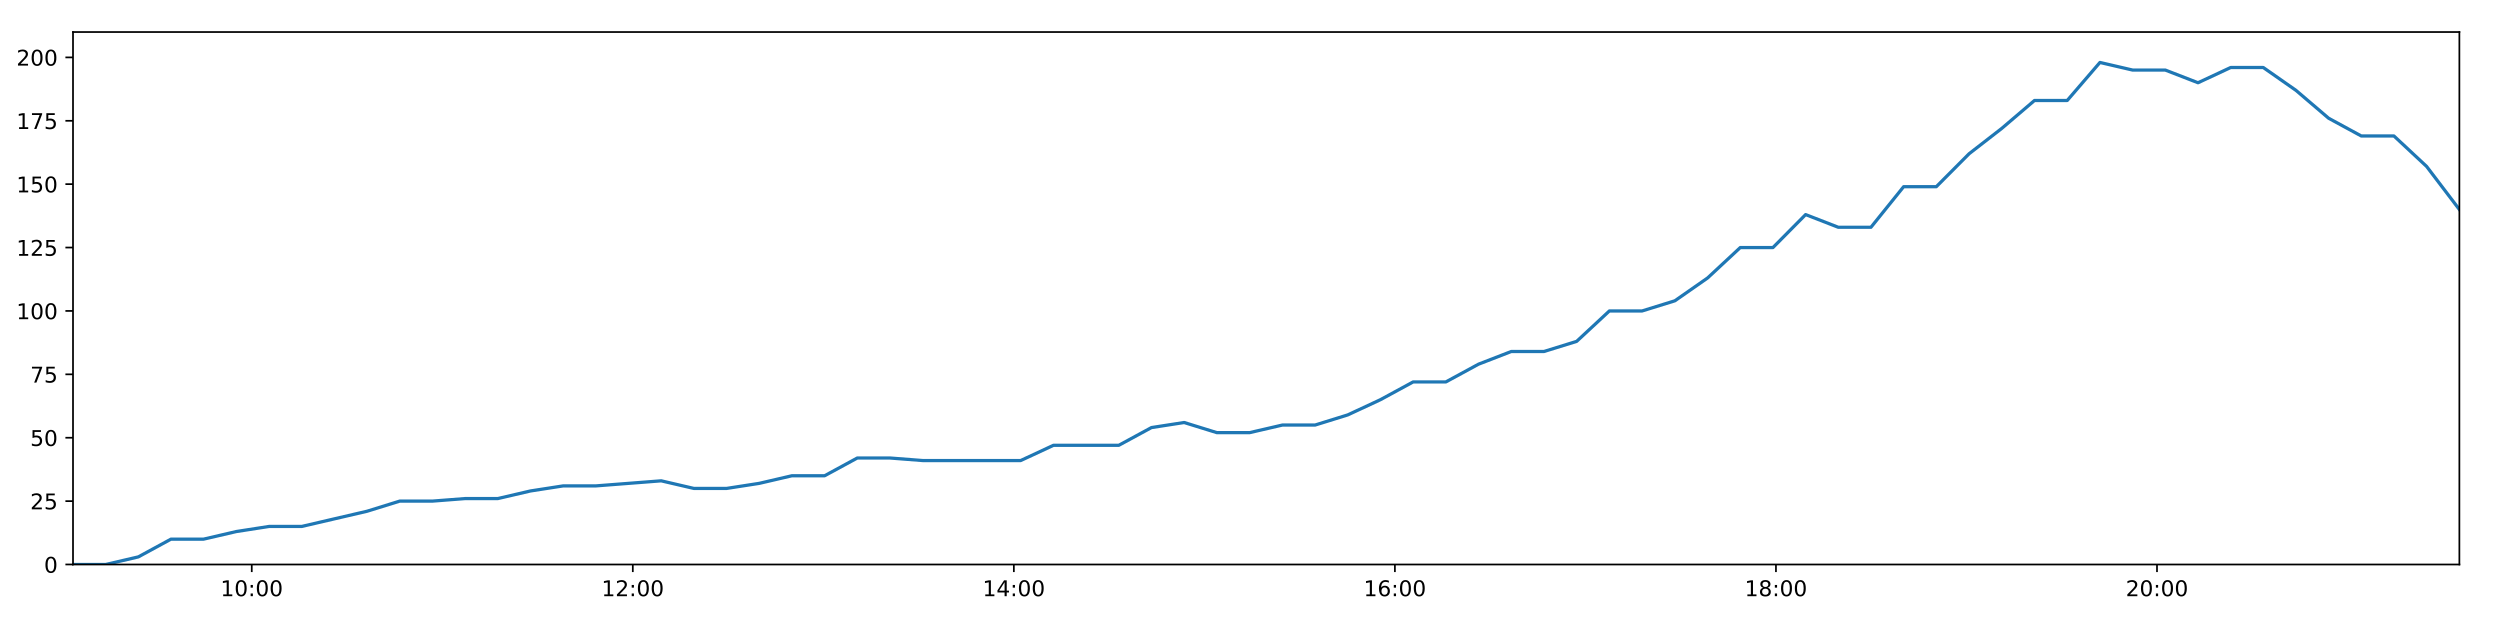
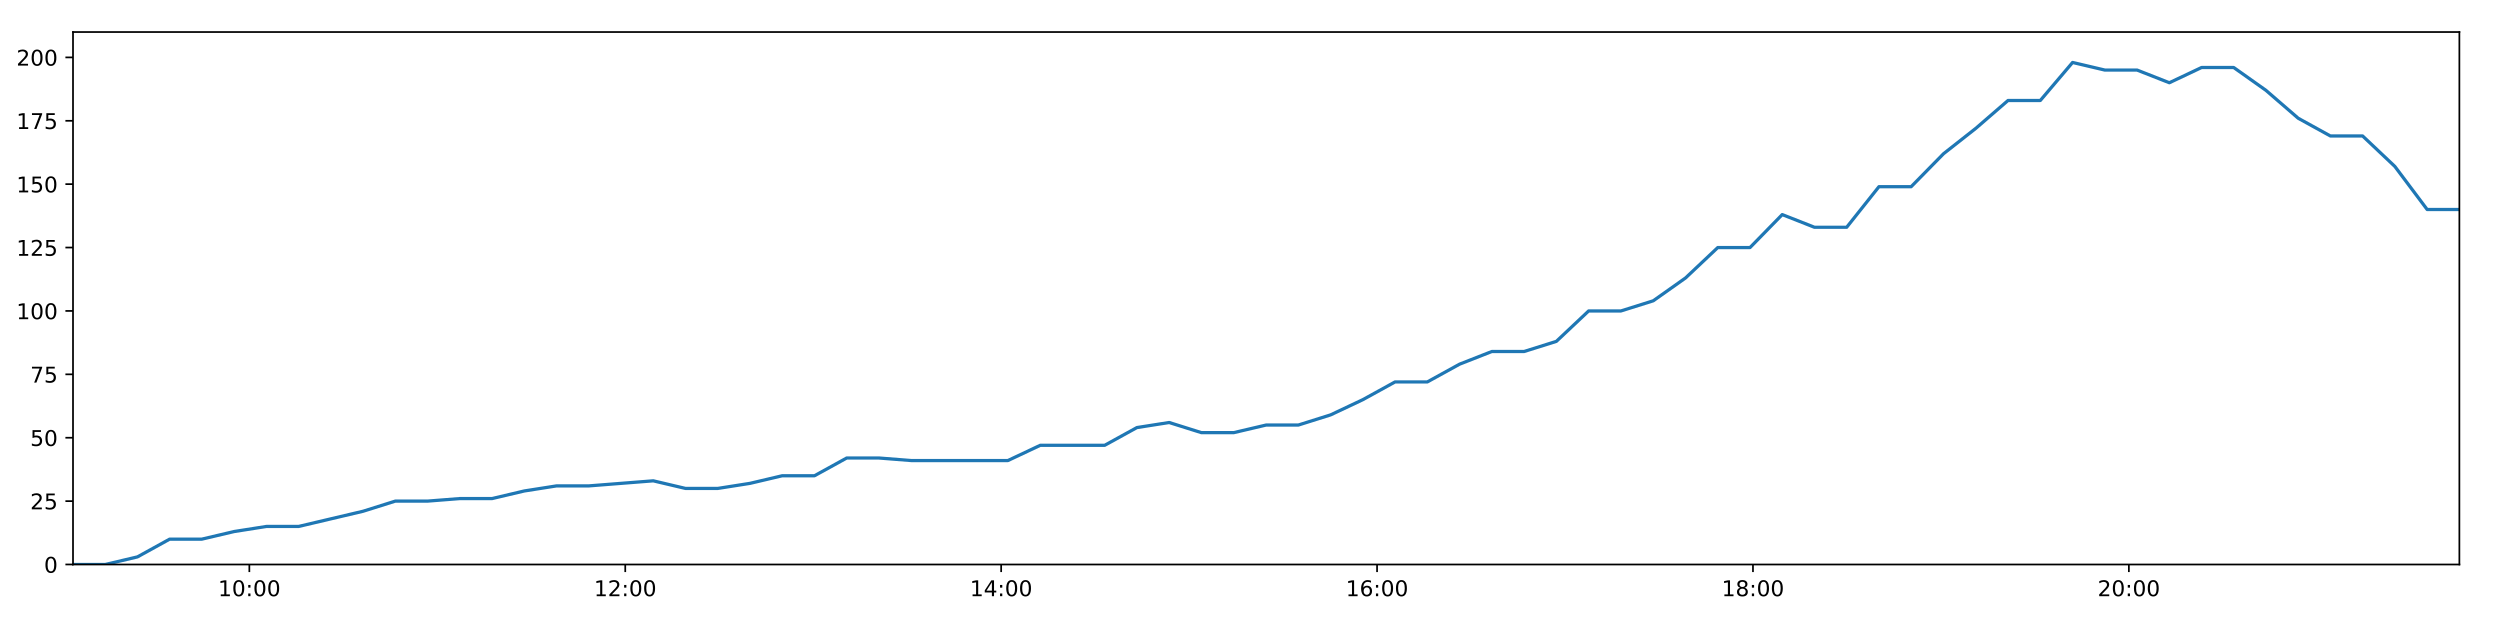
<svg xmlns="http://www.w3.org/2000/svg" xmlns:xlink="http://www.w3.org/1999/xlink" height="288pt" version="1.1" viewBox="0 0 1152 288" width="1152pt">
  <defs>
    <style type="text/css">
*{stroke-linecap:butt;stroke-linejoin:round;}
  </style>
  </defs>
  <g id="figure_1">
    <g id="patch_1">
      <path d="M 0 288  L 1152 288  L 1152 0  L 0 0  z " style="fill:#ffffff;" />
    </g>
    <g id="axes_1">
      <g id="patch_2">
        <path d="M 33.64 260.12  L 1133.28 260.12  L 1133.28 14.76  L 33.64 14.76  z " style="fill:#ffffff;" />
      </g>
      <g id="matplotlib.axis_1">
        <g id="xtick_1">
          <g id="line2d_1">
            <defs>
-               <path d="M 0 0  L 0 3.5  " id="me6303165cd" style="stroke:#000000;stroke-width:0.8;" />
-             </defs>
-             <g>
-               <use style="stroke:#000000;stroke-width:0.8;" x="116.009" xlink:href="#me6303165cd" y="260.12" />
+               <path d="M 0 0  L 0 3.5  " id="m18e5380ddc" style="stroke:#000000;stroke-width:0.8;" />
+             </defs>
+             <g>
+               <use style="stroke:#000000;stroke-width:0.8;" x="114.898" xlink:href="#m18e5380ddc" y="260.12" />
            </g>
          </g>
          <g id="text_1">
            <defs>
              <path d="M 12.406 8.297  L 28.516 8.297  L 28.516 63.922  L 10.984 60.406  L 10.984 69.391  L 28.422 72.906  L 38.281 72.906  L 38.281 8.297  L 54.391 8.297  L 54.391 0  L 12.406 0  z " id="DejaVuSans-49" />
              <path d="M 31.781 66.406  Q 24.172 66.406 20.328 58.906  Q 16.5 51.422 16.5 36.375  Q 16.5 21.391 20.328 13.891  Q 24.172 6.391 31.781 6.391  Q 39.453 6.391 43.281 13.891  Q 47.125 21.391 47.125 36.375  Q 47.125 51.422 43.281 58.906  Q 39.453 66.406 31.781 66.406  z M 31.781 74.219  Q 44.047 74.219 50.516 64.516  Q 56.984 54.828 56.984 36.375  Q 56.984 17.969 50.516 8.266  Q 44.047 -1.422 31.781 -1.422  Q 19.531 -1.422 13.062 8.266  Q 6.594 17.969 6.594 36.375  Q 6.594 54.828 13.062 64.516  Q 19.531 74.219 31.781 74.219  z " id="DejaVuSans-48" />
              <path d="M 11.719 12.406  L 22.016 12.406  L 22.016 0  L 11.719 0  z M 11.719 51.703  L 22.016 51.703  L 22.016 39.312  L 11.719 39.312  z " id="DejaVuSans-58" />
            </defs>
-             <g transform="translate(101.5998 274.7184)scale(0.1 -0.1)">
+             <g transform="translate(100.4883 274.7184)scale(0.1 -0.1)">
              <use xlink:href="#DejaVuSans-49" />
              <use x="63.623" xlink:href="#DejaVuSans-48" />
              <use x="127.246" xlink:href="#DejaVuSans-58" />
              <use x="160.938" xlink:href="#DejaVuSans-48" />
              <use x="224.561" xlink:href="#DejaVuSans-48" />
            </g>
          </g>
        </g>
        <g id="xtick_2">
          <g id="line2d_2">
            <g>
-               <use style="stroke:#000000;stroke-width:0.8;" x="291.596" xlink:href="#me6303165cd" y="260.12" />
+               <use style="stroke:#000000;stroke-width:0.8;" x="288.115" xlink:href="#m18e5380ddc" y="260.12" />
            </g>
          </g>
          <g id="text_2">
            <defs>
              <path d="M 19.188 8.297  L 53.609 8.297  L 53.609 0  L 7.328 0  L 7.328 8.297  Q 12.938 14.109 22.625 23.891  Q 32.328 33.688 34.812 36.531  Q 39.547 41.844 41.422 45.531  Q 43.312 49.219 43.312 52.781  Q 43.312 58.594 39.234 62.25  Q 35.156 65.922 28.609 65.922  Q 23.969 65.922 18.812 64.312  Q 13.672 62.703 7.812 59.422  L 7.812 69.391  Q 13.766 71.781 18.938 73  Q 24.125 74.219 28.422 74.219  Q 39.75 74.219 46.484 68.547  Q 53.219 62.891 53.219 53.422  Q 53.219 48.922 51.531 44.891  Q 49.859 40.875 45.406 35.406  Q 44.188 33.984 37.641 27.219  Q 31.109 20.453 19.188 8.297  z " id="DejaVuSans-50" />
            </defs>
-             <g transform="translate(277.1867 274.7184)scale(0.1 -0.1)">
+             <g transform="translate(273.7056 274.7184)scale(0.1 -0.1)">
              <use xlink:href="#DejaVuSans-49" />
              <use x="63.623" xlink:href="#DejaVuSans-50" />
              <use x="127.246" xlink:href="#DejaVuSans-58" />
              <use x="160.938" xlink:href="#DejaVuSans-48" />
              <use x="224.561" xlink:href="#DejaVuSans-48" />
            </g>
          </g>
        </g>
        <g id="xtick_3">
          <g id="line2d_3">
            <g>
-               <use style="stroke:#000000;stroke-width:0.8;" x="467.183" xlink:href="#me6303165cd" y="260.12" />
+               <use style="stroke:#000000;stroke-width:0.8;" x="461.332" xlink:href="#m18e5380ddc" y="260.12" />
            </g>
          </g>
          <g id="text_3">
            <defs>
              <path d="M 37.797 64.312  L 12.891 25.391  L 37.797 25.391  z M 35.203 72.906  L 47.609 72.906  L 47.609 25.391  L 58.016 25.391  L 58.016 17.188  L 47.609 17.188  L 47.609 0  L 37.797 0  L 37.797 17.188  L 4.891 17.188  L 4.891 26.703  z " id="DejaVuSans-52" />
            </defs>
-             <g transform="translate(452.7736 274.7184)scale(0.1 -0.1)">
+             <g transform="translate(446.923 274.7184)scale(0.1 -0.1)">
              <use xlink:href="#DejaVuSans-49" />
              <use x="63.623" xlink:href="#DejaVuSans-52" />
              <use x="127.246" xlink:href="#DejaVuSans-58" />
              <use x="160.938" xlink:href="#DejaVuSans-48" />
              <use x="224.561" xlink:href="#DejaVuSans-48" />
            </g>
          </g>
        </g>
        <g id="xtick_4">
          <g id="line2d_4">
            <g>
-               <use style="stroke:#000000;stroke-width:0.8;" x="642.77" xlink:href="#me6303165cd" y="260.12" />
+               <use style="stroke:#000000;stroke-width:0.8;" x="634.55" xlink:href="#m18e5380ddc" y="260.12" />
            </g>
          </g>
          <g id="text_4">
            <defs>
              <path d="M 33.016 40.375  Q 26.375 40.375 22.484 35.828  Q 18.609 31.297 18.609 23.391  Q 18.609 15.531 22.484 10.953  Q 26.375 6.391 33.016 6.391  Q 39.656 6.391 43.531 10.953  Q 47.406 15.531 47.406 23.391  Q 47.406 31.297 43.531 35.828  Q 39.656 40.375 33.016 40.375  z M 52.594 71.297  L 52.594 62.312  Q 48.875 64.062 45.094 64.984  Q 41.312 65.922 37.594 65.922  Q 27.828 65.922 22.672 59.328  Q 17.531 52.734 16.797 39.406  Q 19.672 43.656 24.016 45.922  Q 28.375 48.188 33.594 48.188  Q 44.578 48.188 50.953 41.516  Q 57.328 34.859 57.328 23.391  Q 57.328 12.156 50.688 5.359  Q 44.047 -1.422 33.016 -1.422  Q 20.359 -1.422 13.672 8.266  Q 6.984 17.969 6.984 36.375  Q 6.984 53.656 15.188 63.938  Q 23.391 74.219 37.203 74.219  Q 40.922 74.219 44.703 73.484  Q 48.484 72.75 52.594 71.297  z " id="DejaVuSans-54" />
            </defs>
-             <g transform="translate(628.3604 274.7184)scale(0.1 -0.1)">
+             <g transform="translate(620.1403 274.7184)scale(0.1 -0.1)">
              <use xlink:href="#DejaVuSans-49" />
              <use x="63.623" xlink:href="#DejaVuSans-54" />
              <use x="127.246" xlink:href="#DejaVuSans-58" />
              <use x="160.938" xlink:href="#DejaVuSans-48" />
              <use x="224.561" xlink:href="#DejaVuSans-48" />
            </g>
          </g>
        </g>
        <g id="xtick_5">
          <g id="line2d_5">
            <g>
-               <use style="stroke:#000000;stroke-width:0.8;" x="818.357" xlink:href="#me6303165cd" y="260.12" />
+               <use style="stroke:#000000;stroke-width:0.8;" x="807.767" xlink:href="#m18e5380ddc" y="260.12" />
            </g>
          </g>
          <g id="text_5">
            <defs>
              <path d="M 31.781 34.625  Q 24.75 34.625 20.719 30.859  Q 16.703 27.094 16.703 20.516  Q 16.703 13.922 20.719 10.156  Q 24.75 6.391 31.781 6.391  Q 38.812 6.391 42.859 10.172  Q 46.922 13.969 46.922 20.516  Q 46.922 27.094 42.891 30.859  Q 38.875 34.625 31.781 34.625  z M 21.922 38.812  Q 15.578 40.375 12.031 44.719  Q 8.5 49.078 8.5 55.328  Q 8.5 64.062 14.719 69.141  Q 20.953 74.219 31.781 74.219  Q 42.672 74.219 48.875 69.141  Q 55.078 64.062 55.078 55.328  Q 55.078 49.078 51.531 44.719  Q 48 40.375 41.703 38.812  Q 48.828 37.156 52.797 32.312  Q 56.781 27.484 56.781 20.516  Q 56.781 9.906 50.312 4.234  Q 43.844 -1.422 31.781 -1.422  Q 19.734 -1.422 13.25 4.234  Q 6.781 9.906 6.781 20.516  Q 6.781 27.484 10.781 32.312  Q 14.797 37.156 21.922 38.812  z M 18.312 54.391  Q 18.312 48.734 21.844 45.562  Q 25.391 42.391 31.781 42.391  Q 38.141 42.391 41.719 45.562  Q 45.312 48.734 45.312 54.391  Q 45.312 60.062 41.719 63.234  Q 38.141 66.406 31.781 66.406  Q 25.391 66.406 21.844 63.234  Q 18.312 60.062 18.312 54.391  z " id="DejaVuSans-56" />
            </defs>
-             <g transform="translate(803.9473 274.7184)scale(0.1 -0.1)">
+             <g transform="translate(793.3577 274.7184)scale(0.1 -0.1)">
              <use xlink:href="#DejaVuSans-49" />
              <use x="63.623" xlink:href="#DejaVuSans-56" />
              <use x="127.246" xlink:href="#DejaVuSans-58" />
              <use x="160.938" xlink:href="#DejaVuSans-48" />
              <use x="224.561" xlink:href="#DejaVuSans-48" />
            </g>
          </g>
        </g>
        <g id="xtick_6">
          <g id="line2d_6">
            <g>
-               <use style="stroke:#000000;stroke-width:0.8;" x="993.944" xlink:href="#me6303165cd" y="260.12" />
+               <use style="stroke:#000000;stroke-width:0.8;" x="980.984" xlink:href="#m18e5380ddc" y="260.12" />
            </g>
          </g>
          <g id="text_6">
-             <g transform="translate(979.5342 274.7184)scale(0.1 -0.1)">
+             <g transform="translate(966.5751 274.7184)scale(0.1 -0.1)">
              <use xlink:href="#DejaVuSans-50" />
              <use x="63.623" xlink:href="#DejaVuSans-48" />
              <use x="127.246" xlink:href="#DejaVuSans-58" />
              <use x="160.938" xlink:href="#DejaVuSans-48" />
              <use x="224.561" xlink:href="#DejaVuSans-48" />
            </g>
          </g>
        </g>
      </g>
      <g id="matplotlib.axis_2">
        <g id="ytick_1">
          <g id="line2d_7">
            <defs>
-               <path d="M 0 0  L -3.5 0  " id="m56aef8c601" style="stroke:#000000;stroke-width:0.8;" />
-             </defs>
-             <g>
-               <use style="stroke:#000000;stroke-width:0.8;" x="33.64" xlink:href="#m56aef8c601" y="260.12" />
+               <path d="M 0 0  L -3.5 0  " id="mfdaa3d4be7" style="stroke:#000000;stroke-width:0.8;" />
+             </defs>
+             <g>
+               <use style="stroke:#000000;stroke-width:0.8;" x="33.64" xlink:href="#mfdaa3d4be7" y="260.12" />
            </g>
          </g>
          <g id="text_7">
            <g transform="translate(20.2775 263.9192)scale(0.1 -0.1)">
              <use xlink:href="#DejaVuSans-48" />
            </g>
          </g>
        </g>
        <g id="ytick_2">
          <g id="line2d_8">
            <g>
-               <use style="stroke:#000000;stroke-width:0.8;" x="33.64" xlink:href="#m56aef8c601" y="230.91" />
+               <use style="stroke:#000000;stroke-width:0.8;" x="33.64" xlink:href="#mfdaa3d4be7" y="230.91" />
            </g>
          </g>
          <g id="text_8">
            <defs>
              <path d="M 10.797 72.906  L 49.516 72.906  L 49.516 64.594  L 19.828 64.594  L 19.828 46.734  Q 21.969 47.469 24.109 47.828  Q 26.266 48.188 28.422 48.188  Q 40.625 48.188 47.75 41.5  Q 54.891 34.812 54.891 23.391  Q 54.891 11.625 47.562 5.094  Q 40.234 -1.422 26.906 -1.422  Q 22.312 -1.422 17.547 -0.641  Q 12.797 0.141 7.719 1.703  L 7.719 11.625  Q 12.109 9.234 16.797 8.062  Q 21.484 6.891 26.703 6.891  Q 35.156 6.891 40.078 11.328  Q 45.016 15.766 45.016 23.391  Q 45.016 31 40.078 35.438  Q 35.156 39.891 26.703 39.891  Q 22.75 39.891 18.812 39.016  Q 14.891 38.141 10.797 36.281  z " id="DejaVuSans-53" />
            </defs>
            <g transform="translate(13.915 234.7097)scale(0.1 -0.1)">
              <use xlink:href="#DejaVuSans-50" />
              <use x="63.623" xlink:href="#DejaVuSans-53" />
            </g>
          </g>
        </g>
        <g id="ytick_3">
          <g id="line2d_9">
            <g>
-               <use style="stroke:#000000;stroke-width:0.8;" x="33.64" xlink:href="#m56aef8c601" y="201.701" />
+               <use style="stroke:#000000;stroke-width:0.8;" x="33.64" xlink:href="#mfdaa3d4be7" y="201.701" />
            </g>
          </g>
          <g id="text_9">
            <g transform="translate(13.915 205.5002)scale(0.1 -0.1)">
              <use xlink:href="#DejaVuSans-53" />
              <use x="63.623" xlink:href="#DejaVuSans-48" />
            </g>
          </g>
        </g>
        <g id="ytick_4">
          <g id="line2d_10">
            <g>
-               <use style="stroke:#000000;stroke-width:0.8;" x="33.64" xlink:href="#m56aef8c601" y="172.491" />
+               <use style="stroke:#000000;stroke-width:0.8;" x="33.64" xlink:href="#mfdaa3d4be7" y="172.491" />
            </g>
          </g>
          <g id="text_10">
            <defs>
              <path d="M 8.203 72.906  L 55.078 72.906  L 55.078 68.703  L 28.609 0  L 18.312 0  L 43.219 64.594  L 8.203 64.594  z " id="DejaVuSans-55" />
            </defs>
            <g transform="translate(13.915 176.2906)scale(0.1 -0.1)">
              <use xlink:href="#DejaVuSans-55" />
              <use x="63.623" xlink:href="#DejaVuSans-53" />
            </g>
          </g>
        </g>
        <g id="ytick_5">
          <g id="line2d_11">
            <g>
-               <use style="stroke:#000000;stroke-width:0.8;" x="33.64" xlink:href="#m56aef8c601" y="143.282" />
+               <use style="stroke:#000000;stroke-width:0.8;" x="33.64" xlink:href="#mfdaa3d4be7" y="143.282" />
            </g>
          </g>
          <g id="text_11">
            <g transform="translate(7.5525 147.0811)scale(0.1 -0.1)">
              <use xlink:href="#DejaVuSans-49" />
              <use x="63.623" xlink:href="#DejaVuSans-48" />
              <use x="127.246" xlink:href="#DejaVuSans-48" />
            </g>
          </g>
        </g>
        <g id="ytick_6">
          <g id="line2d_12">
            <g>
-               <use style="stroke:#000000;stroke-width:0.8;" x="33.64" xlink:href="#m56aef8c601" y="114.072" />
+               <use style="stroke:#000000;stroke-width:0.8;" x="33.64" xlink:href="#mfdaa3d4be7" y="114.072" />
            </g>
          </g>
          <g id="text_12">
            <g transform="translate(7.5525 117.8716)scale(0.1 -0.1)">
              <use xlink:href="#DejaVuSans-49" />
              <use x="63.623" xlink:href="#DejaVuSans-50" />
              <use x="127.246" xlink:href="#DejaVuSans-53" />
            </g>
          </g>
        </g>
        <g id="ytick_7">
          <g id="line2d_13">
            <g>
-               <use style="stroke:#000000;stroke-width:0.8;" x="33.64" xlink:href="#m56aef8c601" y="84.863" />
+               <use style="stroke:#000000;stroke-width:0.8;" x="33.64" xlink:href="#mfdaa3d4be7" y="84.863" />
            </g>
          </g>
          <g id="text_13">
            <g transform="translate(7.5525 88.66208)scale(0.1 -0.1)">
              <use xlink:href="#DejaVuSans-49" />
              <use x="63.623" xlink:href="#DejaVuSans-53" />
              <use x="127.246" xlink:href="#DejaVuSans-48" />
            </g>
          </g>
        </g>
        <g id="ytick_8">
          <g id="line2d_14">
            <g>
-               <use style="stroke:#000000;stroke-width:0.8;" x="33.64" xlink:href="#m56aef8c601" y="55.653" />
+               <use style="stroke:#000000;stroke-width:0.8;" x="33.64" xlink:href="#mfdaa3d4be7" y="55.653" />
            </g>
          </g>
          <g id="text_14">
            <g transform="translate(7.5525 59.45255)scale(0.1 -0.1)">
              <use xlink:href="#DejaVuSans-49" />
              <use x="63.623" xlink:href="#DejaVuSans-55" />
              <use x="127.246" xlink:href="#DejaVuSans-53" />
            </g>
          </g>
        </g>
        <g id="ytick_9">
          <g id="line2d_15">
            <g>
-               <use style="stroke:#000000;stroke-width:0.8;" x="33.64" xlink:href="#m56aef8c601" y="26.444" />
+               <use style="stroke:#000000;stroke-width:0.8;" x="33.64" xlink:href="#mfdaa3d4be7" y="26.444" />
            </g>
          </g>
          <g id="text_15">
            <g transform="translate(7.5525 30.24303)scale(0.1 -0.1)">
              <use xlink:href="#DejaVuSans-50" />
              <use x="63.623" xlink:href="#DejaVuSans-48" />
              <use x="127.246" xlink:href="#DejaVuSans-48" />
            </g>
          </g>
        </g>
      </g>
      <g id="line2d_16">
-         <path clip-path="url(#pb70b301a2b)" d="M 33.64 260.12  L 48.697 260.12  L 63.74 256.615  L 78.779 248.436  L 93.824 248.436  L 108.9 244.931  L 123.951 242.594  L 139.002 242.594  L 154.062 239.089  L 169.133 235.584  L 184.198 230.91  L 199.279 230.91  L 214.326 229.742  L 229.382 229.742  L 244.428 226.237  L 259.509 223.9  L 274.566 223.9  L 289.624 222.732  L 304.683 221.563  L 319.737 225.069  L 334.806 225.069  L 349.859 222.732  L 364.921 219.227  L 379.979 219.227  L 395.039 211.048  L 410.096 211.048  L 425.149 212.216  L 440.197 212.216  L 455.247 212.216  L 470.337 212.216  L 485.408 205.206  L 500.448 205.206  L 515.52 205.206  L 530.589 197.027  L 545.657 194.691  L 560.731 199.364  L 575.802 199.364  L 590.942 195.859  L 605.997 195.859  L 621.046 191.186  L 636.107 184.175  L 651.163 175.997  L 666.234 175.997  L 681.293 167.818  L 696.373 161.976  L 711.443 161.976  L 726.523 157.302  L 741.602 143.282  L 756.695 143.282  L 771.774 138.608  L 786.846 128.093  L 801.919 114.072  L 816.977 114.072  L 832.028 98.883  L 847.076 104.725  L 862.131 104.725  L 877.194 86.031  L 892.246 86.031  L 907.365 70.842  L 922.425 59.158  L 937.489 46.306  L 952.57 46.306  L 967.655 28.781  L 982.726 32.286  L 997.778 32.286  L 1012.842 38.128  L 1027.882 31.117  L 1042.928 31.117  L 1057.973 41.633  L 1073.031 54.485  L 1088.082 62.664  L 1103.132 62.664  L 1118.172 76.684  L 1133.28 96.547  " style="fill:none;stroke:#1f77b4;stroke-linecap:square;stroke-width:1.5;" />
+         <path clip-path="url(#pca296e17f4)" d="M 33.64 260.12  L 48.494 260.12  L 63.333 256.615  L 78.169 248.436  L 93.012 248.436  L 107.884 244.931  L 122.732 242.594  L 137.58 242.594  L 152.437 239.089  L 167.305 235.584  L 182.166 230.91  L 197.044 230.91  L 211.888 229.742  L 226.74 229.742  L 241.583 226.237  L 256.461 223.9  L 271.315 223.9  L 286.17 222.732  L 301.025 221.563  L 315.876 225.069  L 330.742 225.069  L 345.591 222.732  L 360.45 219.227  L 375.306 219.227  L 390.162 211.048  L 405.015 211.048  L 419.865 212.216  L 434.711 212.216  L 449.558 212.216  L 464.444 212.216  L 479.312 205.206  L 494.148 205.206  L 509.018 205.206  L 523.883 197.027  L 538.748 194.691  L 553.618 199.364  L 568.486 199.364  L 583.421 195.859  L 598.273 195.859  L 613.119 191.186  L 627.977 184.175  L 642.83 175.997  L 657.697 175.997  L 672.553 167.818  L 687.429 161.976  L 702.296 161.976  L 717.173 157.302  L 732.048 143.282  L 746.938 143.282  L 761.813 138.608  L 776.681 128.093  L 791.551 114.072  L 806.406 114.072  L 821.254 98.883  L 836.099 104.725  L 850.95 104.725  L 865.811 86.031  L 880.659 86.031  L 895.574 70.842  L 910.431 59.158  L 925.291 46.306  L 940.169 46.306  L 955.05 28.781  L 969.919 32.286  L 984.767 32.286  L 999.628 38.128  L 1014.465 31.117  L 1029.308 31.117  L 1044.15 41.633  L 1059.004 54.485  L 1073.852 62.664  L 1088.699 62.664  L 1103.537 76.684  L 1118.441 96.547  L 1133.28 96.547  " style="fill:none;stroke:#1f77b4;stroke-linecap:square;stroke-width:1.5;" />
      </g>
      <g id="patch_3">
        <path d="M 33.64 260.12  L 33.64 14.76  " style="fill:none;stroke:#000000;stroke-linecap:square;stroke-linejoin:miter;stroke-width:0.8;" />
      </g>
      <g id="patch_4">
        <path d="M 1133.28 260.12  L 1133.28 14.76  " style="fill:none;stroke:#000000;stroke-linecap:square;stroke-linejoin:miter;stroke-width:0.8;" />
      </g>
      <g id="patch_5">
        <path d="M 33.64 260.12  L 1133.28 260.12  " style="fill:none;stroke:#000000;stroke-linecap:square;stroke-linejoin:miter;stroke-width:0.8;" />
      </g>
      <g id="patch_6">
        <path d="M 33.64 14.76  L 1133.28 14.76  " style="fill:none;stroke:#000000;stroke-linecap:square;stroke-linejoin:miter;stroke-width:0.8;" />
      </g>
    </g>
  </g>
  <defs>
-     <clipPath id="pb70b301a2b">
+     <clipPath id="pca296e17f4">
      <rect height="245.36" width="1099.64" x="33.64" y="14.76" />
    </clipPath>
  </defs>
</svg>
